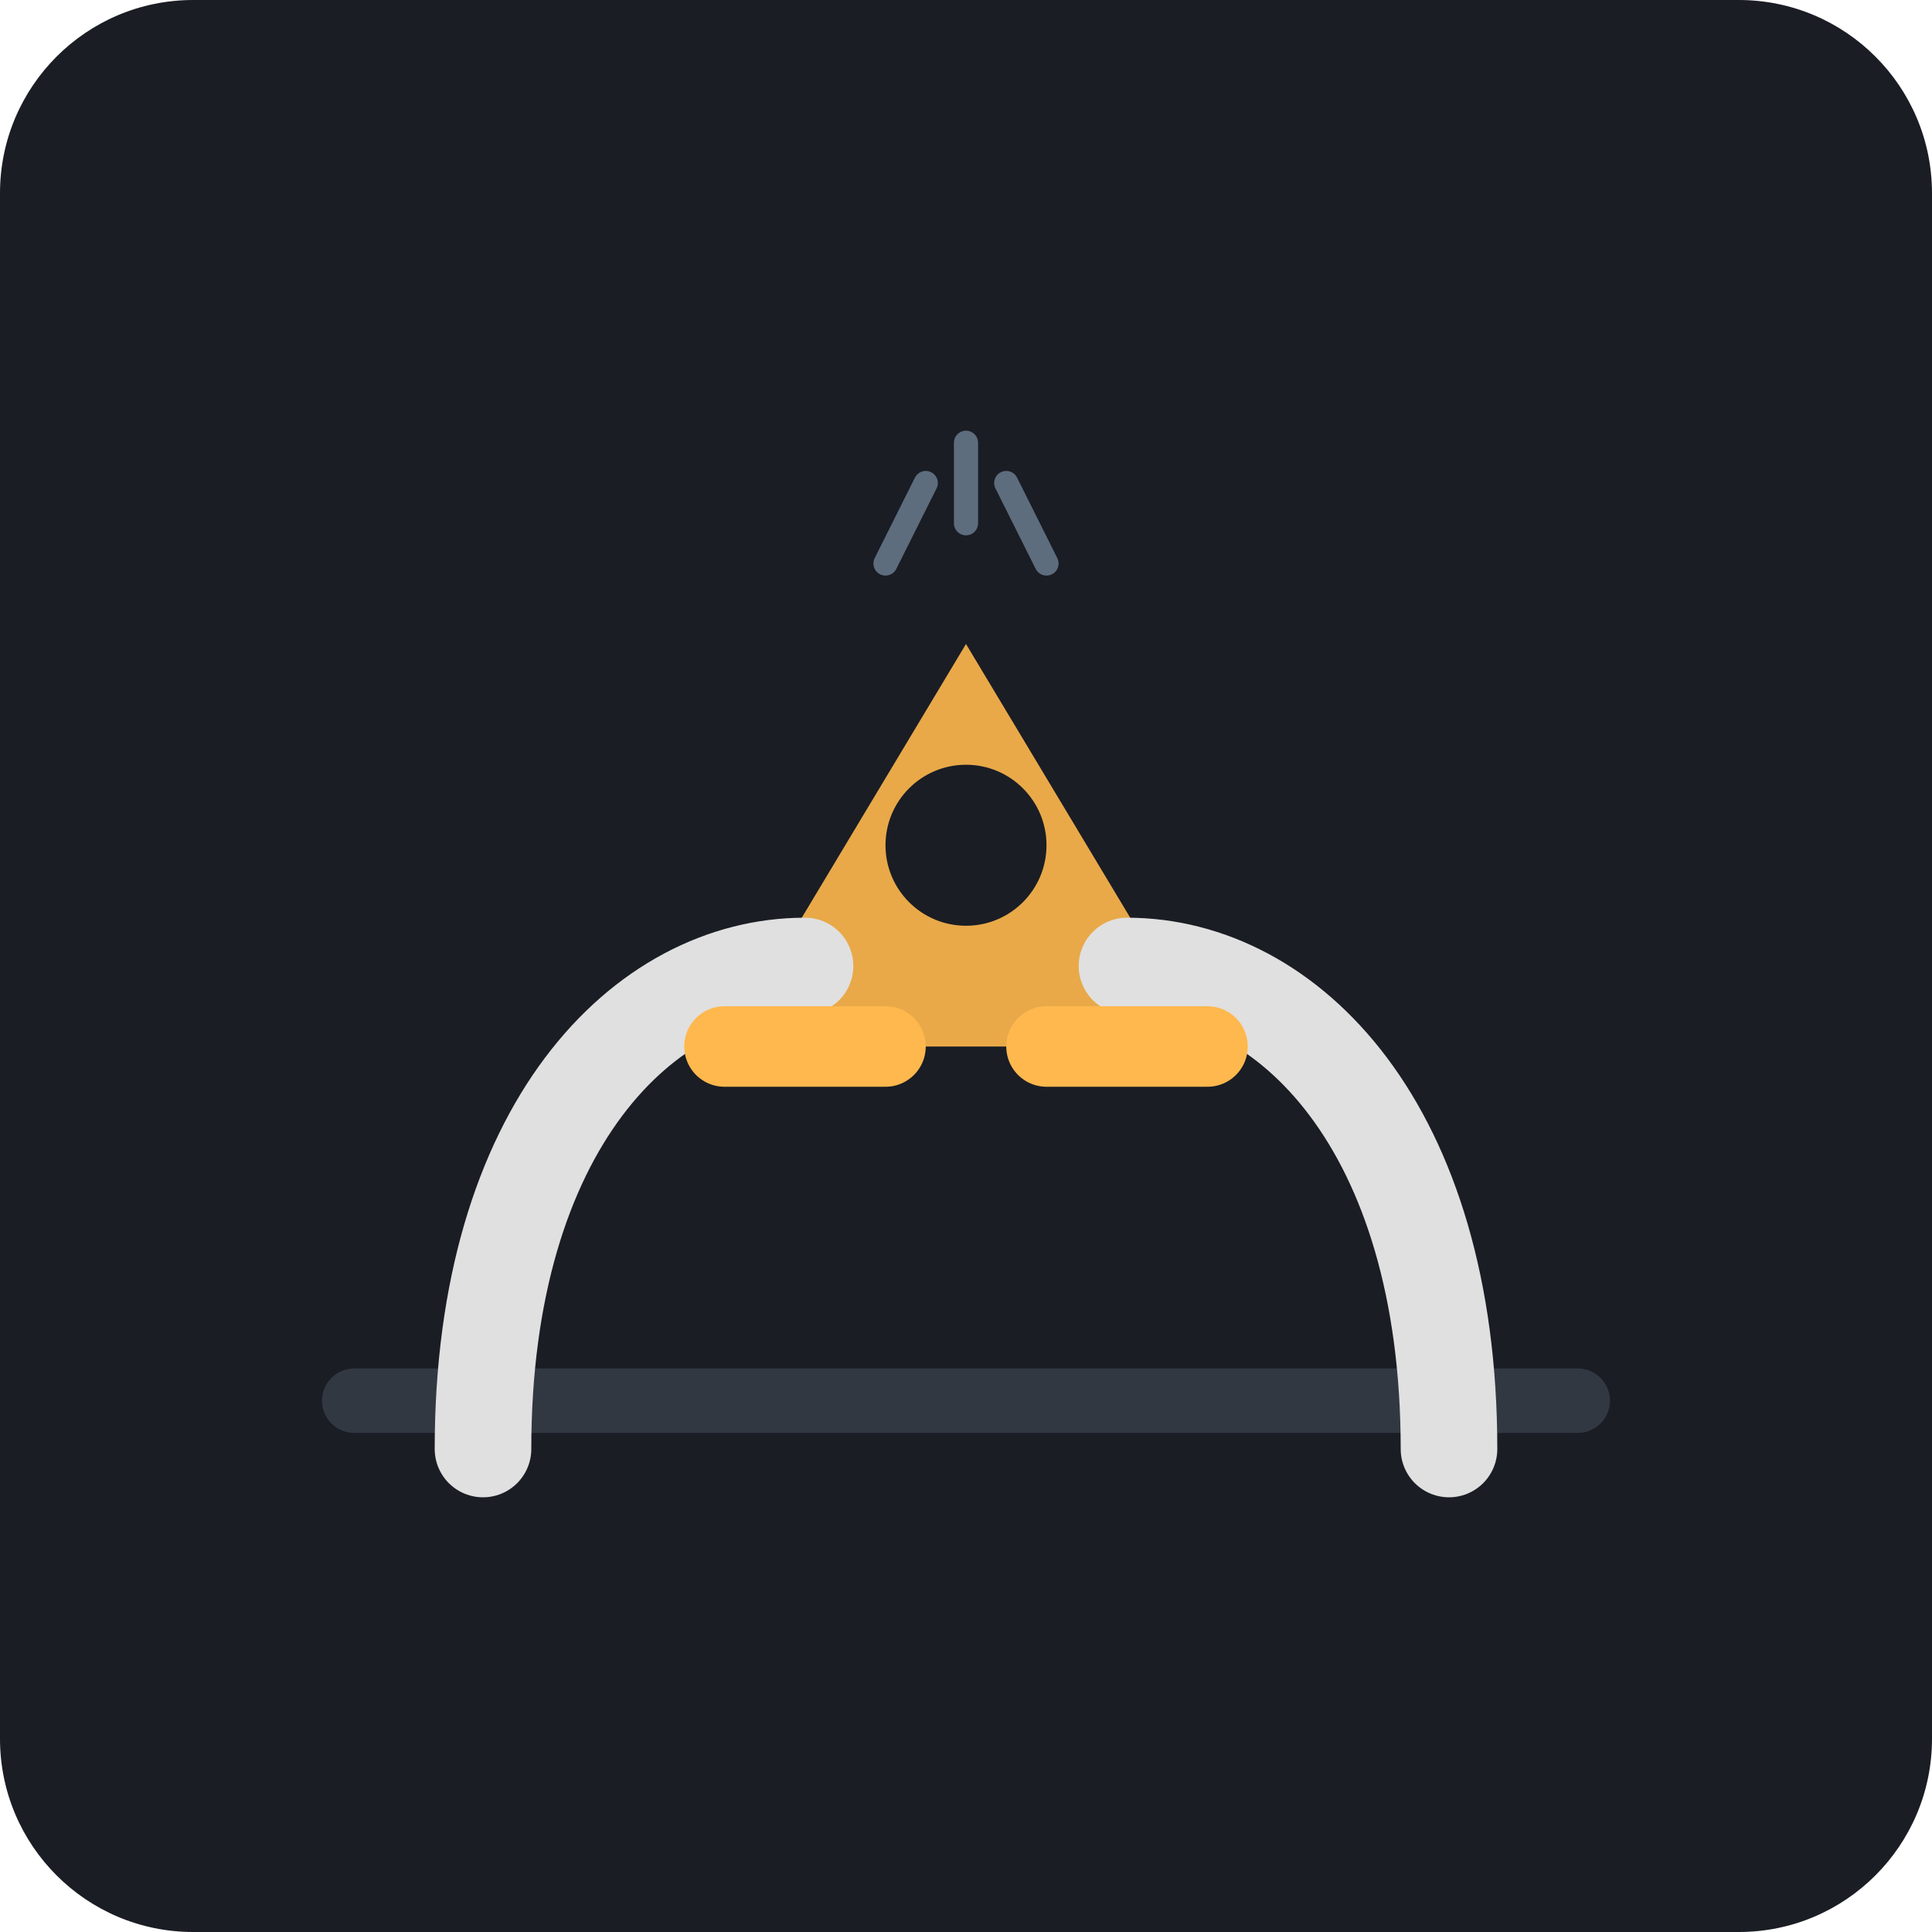
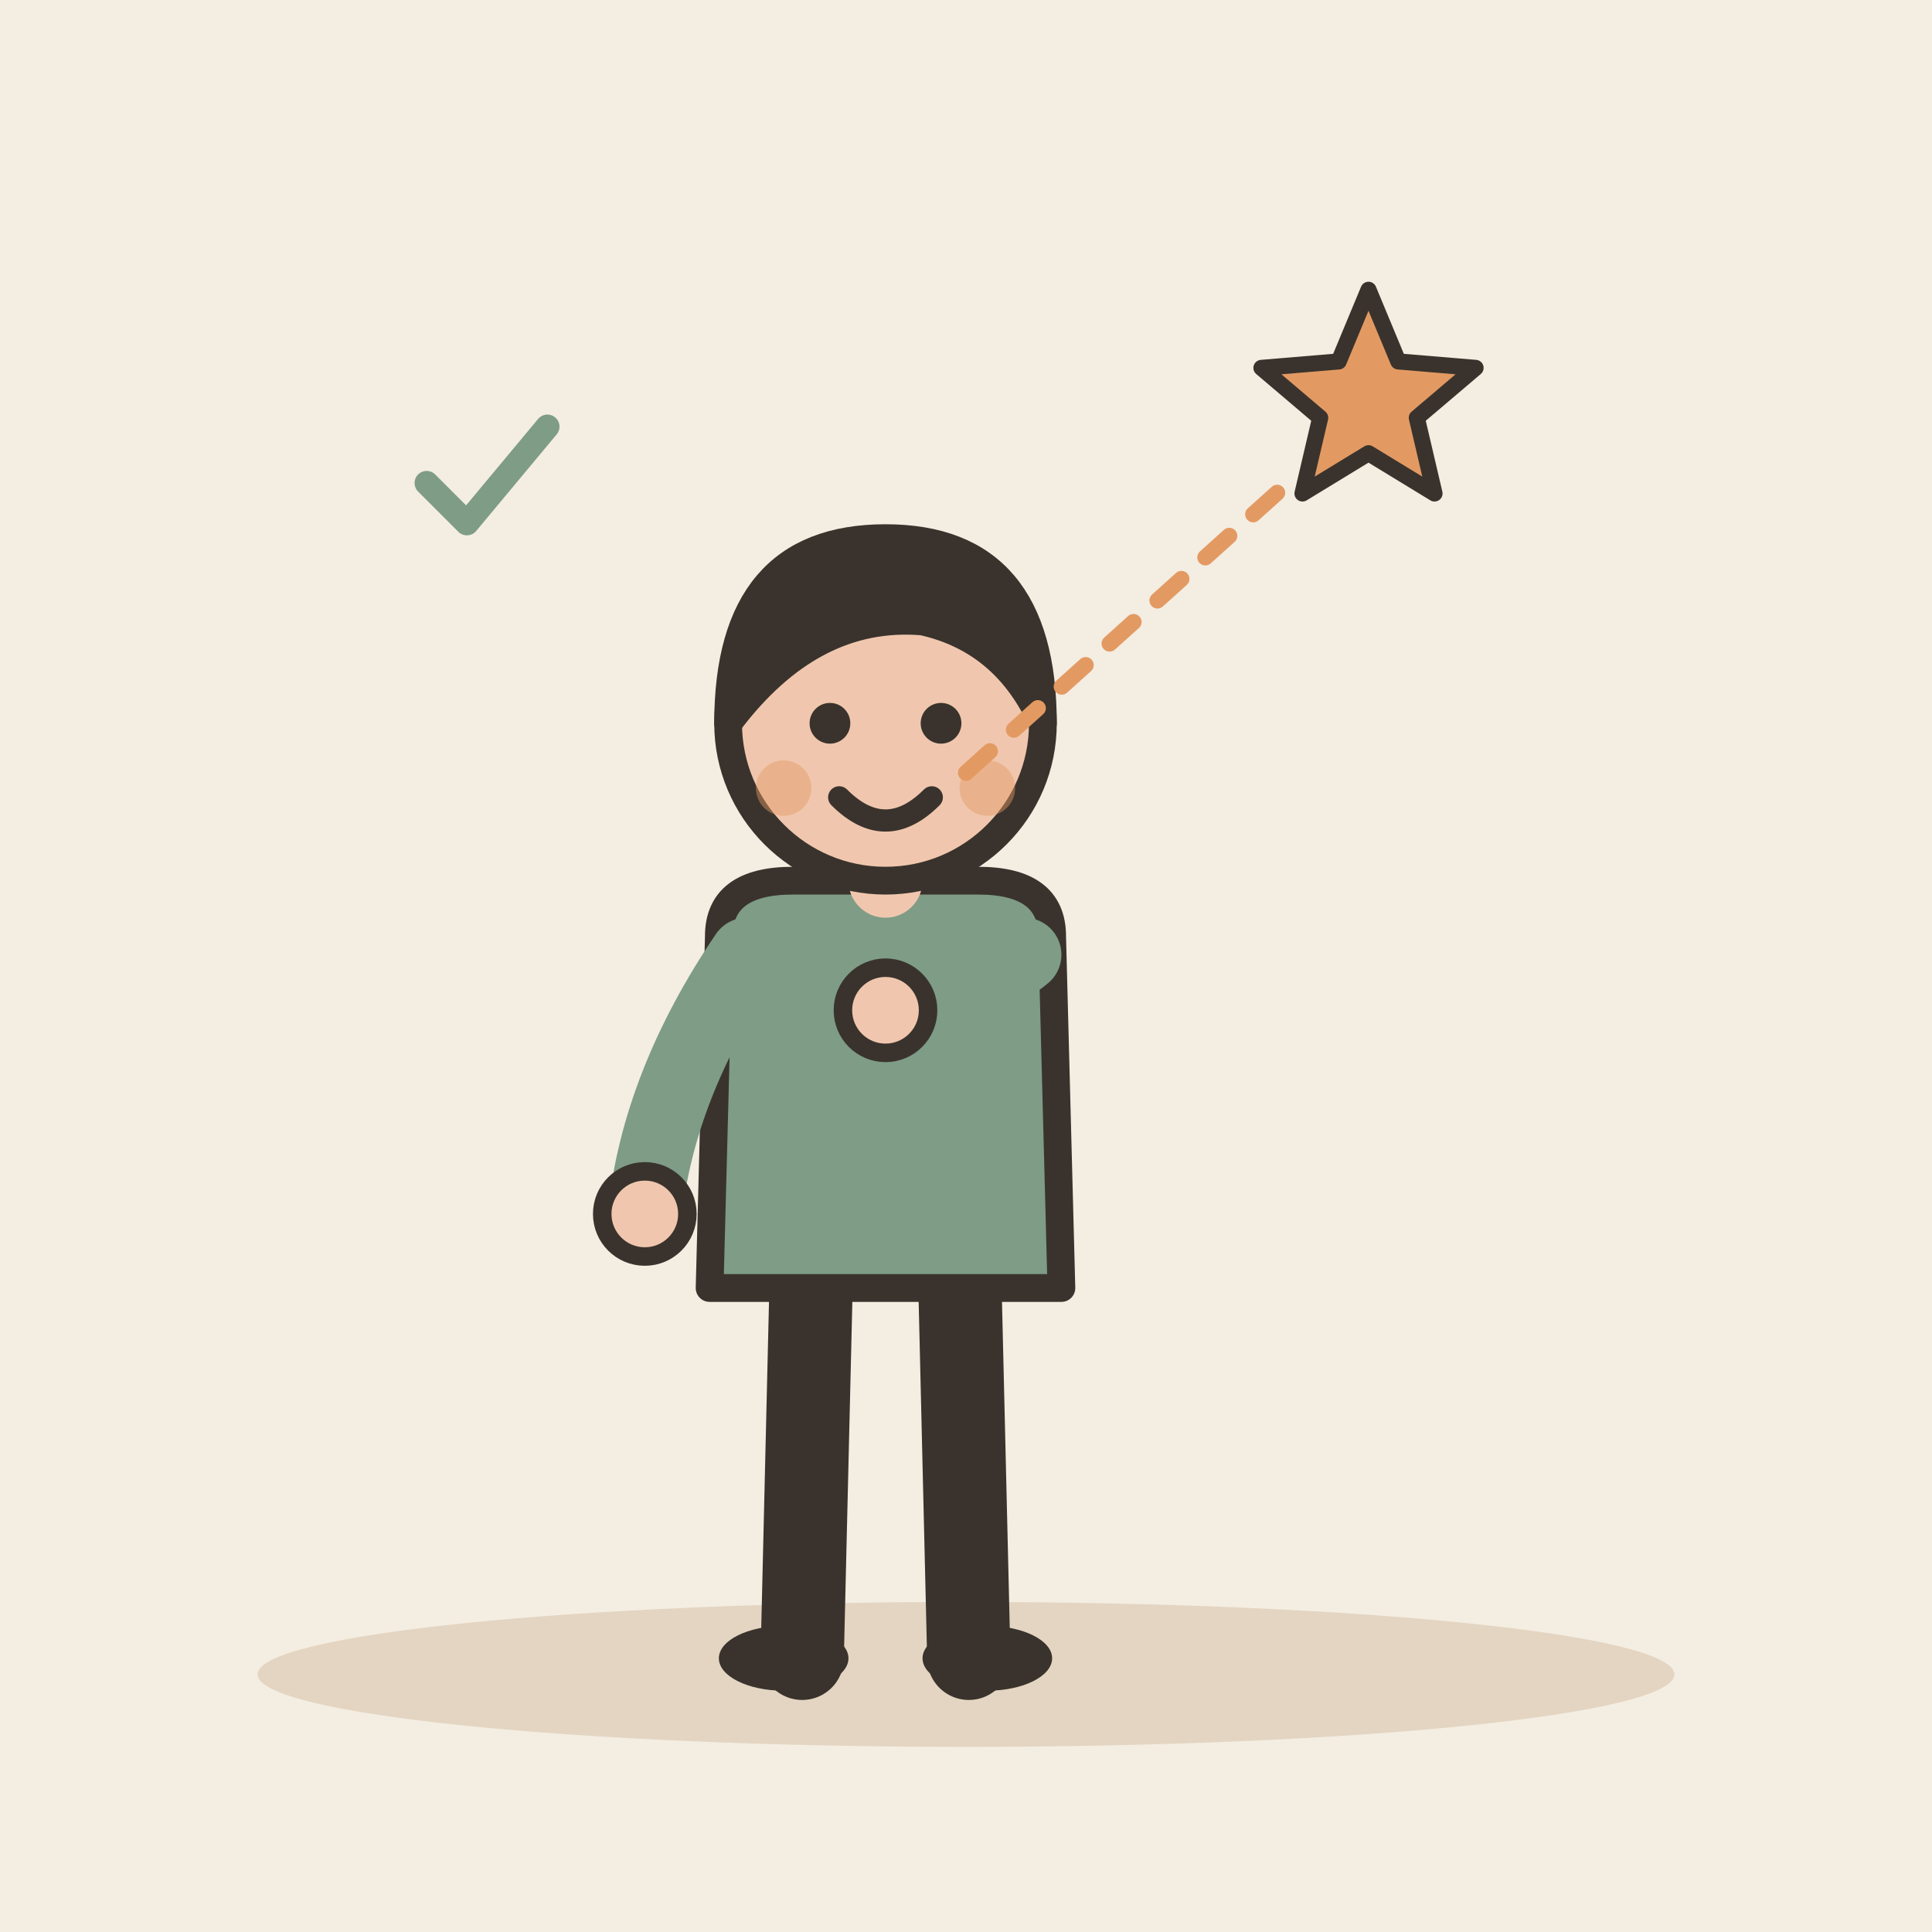
- <svg xmlns="http://www.w3.org/2000/svg" viewBox="0 0 240 240">
-   <rect width="240" height="240" rx="24" fill="#1A1D24" />
-   <rect x="40" y="170" width="160" height="8" rx="4" fill="#323842" />
-   <g>
-     <path d="M120 80 L150 130 L90 130 Z" fill="#FFB84D" opacity="0.9" />
-     <circle cx="120" cy="105" r="10" fill="#1A1D24" />
+ <svg xmlns="http://www.w3.org/2000/svg" viewBox="0 0 240 240" data-style="editorial">
+   <rect width="240" height="240" fill="#F4EDE2" />
+   <ellipse cx="120" cy="208" rx="88" ry="9" fill="#E3D5C1" />
+   <g transform="translate(110 206) scale(1.15 1.15)">
+     <path d="M-8 -42L-9 0" stroke="#3A332D" stroke-width="9" stroke-linecap="round" fill="none" />
+     <path d="M8 -42L9 0" stroke="#3A332D" stroke-width="9" stroke-linecap="round" fill="none" />
+     <ellipse cx="-11" cy="0" rx="7" ry="3.5" fill="#3A332D" />
+     <ellipse cx="11" cy="0" rx="7" ry="3.5" fill="#3A332D" />
+     <path d="M-18 -78Q-18 -84 -10 -84L10 -84Q18 -84 18 -78L19 -40L-19 -40Z" fill="#7E9C86" stroke="#3A332D" stroke-width="3" stroke-linecap="round" stroke-linejoin="round" />
+     <path d="M-15 -76Q-24.5 -62 -26 -48" fill="none" stroke="#7E9C86" stroke-width="8" stroke-linecap="round" stroke-linejoin="round" />
+     <circle cx="-26" cy="-48" r="4.6" fill="#F0C7AE" stroke="#3A332D" stroke-linecap="round" stroke-linejoin="round" stroke-width="2" />
+     <path d="M15 -76Q11.5 -73 0 -70" fill="none" stroke="#7E9C86" stroke-width="8" stroke-linecap="round" stroke-linejoin="round" />
+     <circle cx="0" cy="-70" r="4.6" fill="#F0C7AE" stroke="#3A332D" stroke-linecap="round" stroke-linejoin="round" stroke-width="2" />
+     <path d="M0 -84L0 -88" stroke="#F0C7AE" stroke-width="8" stroke-linecap="round" fill="none" />
+     <circle cx="0" cy="-101" r="17" fill="#F0C7AE" stroke="#3A332D" stroke-width="3" stroke-linecap="round" stroke-linejoin="round" />
+     <path d="M-17 -101Q-17 -121 0 -121Q17 -121 17 -101Q13 -110 4 -112Q-8 -113 -17 -101Z" fill="#3A332D" stroke="#3A332D" stroke-width="3" stroke-linecap="round" stroke-linejoin="round" />
+     <circle cx="-6" cy="-101" r="2.2" fill="#3A332D" />
+     <circle cx="6" cy="-101" r="2.2" fill="#3A332D" />
+     <path d="M-5 -93Q0 -88 5 -93" fill="none" stroke="#3A332D" stroke-width="2.4" stroke-linecap="round" stroke-linejoin="round" />
+     <circle cx="-11" cy="-94" r="3" fill="#E39A62" opacity="0.45" />
+     <circle cx="11" cy="-94" r="3" fill="#E39A62" opacity="0.45" />
  </g>
-   <g>
-     <path d="M60 180 C60 140, 80 120, 100 120" stroke="#E0E0E0" stroke-width="12" stroke-linecap="round" fill="none" />
-     <path d="M180 180 C180 140, 160 120, 140 120" stroke="#E0E0E0" stroke-width="12" stroke-linecap="round" fill="none" />
-     <path d="M90 130 L110 130" stroke="#FFB84D" stroke-width="10" stroke-linecap="round" />
-     <path d="M130 130 L150 130" stroke="#FFB84D" stroke-width="10" stroke-linecap="round" />
+   <path d="M170.0 36.0L173.7 44.9L183.3 45.7L176.0 51.9L178.2 61.3L170.0 56.3L161.8 61.3L164.0 51.9L156.7 45.7L166.3 44.9Z" fill="#E39A62" stroke="#3A332D" stroke-width="2" stroke-linecap="round" stroke-linejoin="round" />
+   <path d="M120 96L160 60" fill="none" stroke="#E39A62" stroke-width="2" stroke-linecap="round" stroke-linejoin="round" stroke-dasharray="4 4" />
+   <g transform="translate(60 60) scale(0.5 0.5)">
+     <path d="M-14 0l10 10l20 -24" fill="none" stroke="#7E9C86" stroke-width="6" stroke-linecap="round" stroke-linejoin="round" />
  </g>
-   <path d="M110 70 L115 60" stroke="#5D6D7E" stroke-width="3" stroke-linecap="round" />
-   <path d="M130 70 L125 60" stroke="#5D6D7E" stroke-width="3" stroke-linecap="round" />
-   <path d="M120 65 L120 55" stroke="#5D6D7E" stroke-width="3" stroke-linecap="round" />
</svg>
